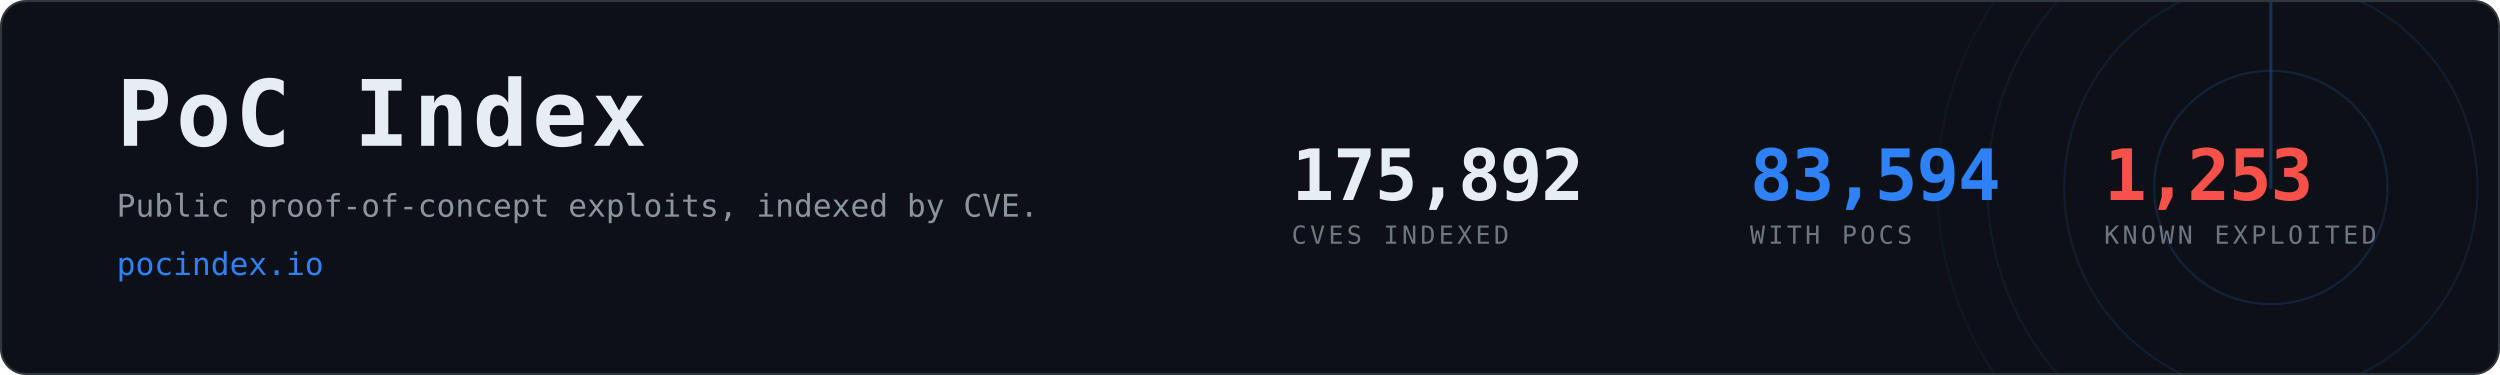
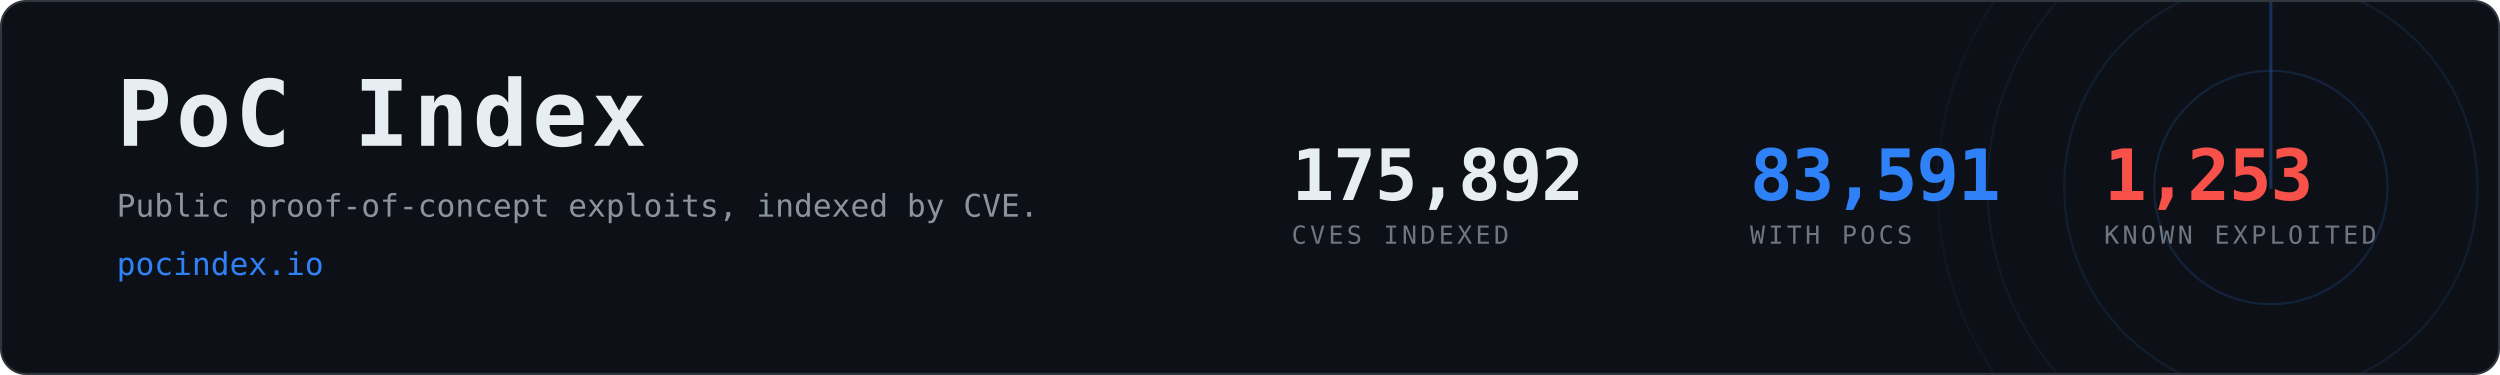
- <svg xmlns="http://www.w3.org/2000/svg" width="1200" height="180" viewBox="0 0 1200 180" role="img" aria-label="PoC Index, 83,594 CVEs with public proof-of-concept exploits">
+ <svg xmlns="http://www.w3.org/2000/svg" width="1200" height="180" viewBox="0 0 1200 180" role="img" aria-label="PoC Index, 83,591 CVEs with public proof-of-concept exploits">
  <clipPath id="card">
    <rect x="1" y="1" width="1198" height="178" rx="12" />
  </clipPath>
  <rect x="0.5" y="0.5" width="1199" height="179" rx="12" fill="#0d1117" stroke="#30363d" />
  <g clip-path="url(#card)" opacity="0.6">
    <g>
      <circle cx="1090" cy="90" r="56.0" fill="none" stroke="#2f81f7" stroke-width="1" opacity="0.270" />
      <circle cx="1090" cy="90" r="99.2" fill="none" stroke="#2f81f7" stroke-width="1" opacity="0.195" />
      <circle cx="1090" cy="90" r="136.0" fill="none" stroke="#2f81f7" stroke-width="1" opacity="0.135" />
      <circle cx="1090" cy="90" r="160.0" fill="none" stroke="#2f81f7" stroke-width="1" opacity="0.090" />
      <line x1="1090" y1="90" x2="1090" y2="-70.0" stroke="#2f81f7" stroke-width="1.5" stroke-linecap="round" opacity="0.480">
        <animateTransform attributeName="transform" type="rotate" from="0 1090 90" to="360 1090 90" dur="8s" repeatCount="indefinite" />
      </line>
    </g>
  </g>
  <text x="56" y="70" font-family="ui-monospace,SFMono-Regular,Menlo,Consolas,monospace" font-size="44" font-weight="700" fill="#e6edf3" letter-spacing="2">PoC Index</text>
  <text x="56" y="104" font-family="ui-monospace,SFMono-Regular,Menlo,Consolas,monospace" font-size="15" fill="#8b949e">
    Public proof-of-concept exploits, indexed by CVE.</text>
  <text x="56" y="132" font-family="ui-monospace,SFMono-Regular,Menlo,Consolas,monospace" font-size="15" fill="#2f81f7">pocindex.io</text>
  <text x="620" y="96" font-family="ui-monospace,SFMono-Regular,Menlo,Consolas,monospace" font-size="34" font-weight="700" fill="#e6edf3" letter-spacing="-0.5">175,892</text>
  <text x="620" y="117" font-family="ui-monospace,SFMono-Regular,Menlo,Consolas,monospace" font-size="12" fill="#6e7681" letter-spacing="1.6">CVES INDEXED</text>
-   <text x="840" y="96" font-family="ui-monospace,SFMono-Regular,Menlo,Consolas,monospace" font-size="34" font-weight="700" fill="#2f81f7" letter-spacing="-0.5">83,594</text>
+   <text x="840" y="96" font-family="ui-monospace,SFMono-Regular,Menlo,Consolas,monospace" font-size="34" font-weight="700" fill="#2f81f7" letter-spacing="-0.5">83,591</text>
  <text x="840" y="117" font-family="ui-monospace,SFMono-Regular,Menlo,Consolas,monospace" font-size="12" fill="#6e7681" letter-spacing="1.6">WITH POCS</text>
  <text x="1010" y="96" font-family="ui-monospace,SFMono-Regular,Menlo,Consolas,monospace" font-size="34" font-weight="700" fill="#f85149" letter-spacing="-0.5">1,253</text>
  <text x="1010" y="117" font-family="ui-monospace,SFMono-Regular,Menlo,Consolas,monospace" font-size="12" fill="#6e7681" letter-spacing="1.6">KNOWN EXPLOITED</text>
</svg>
